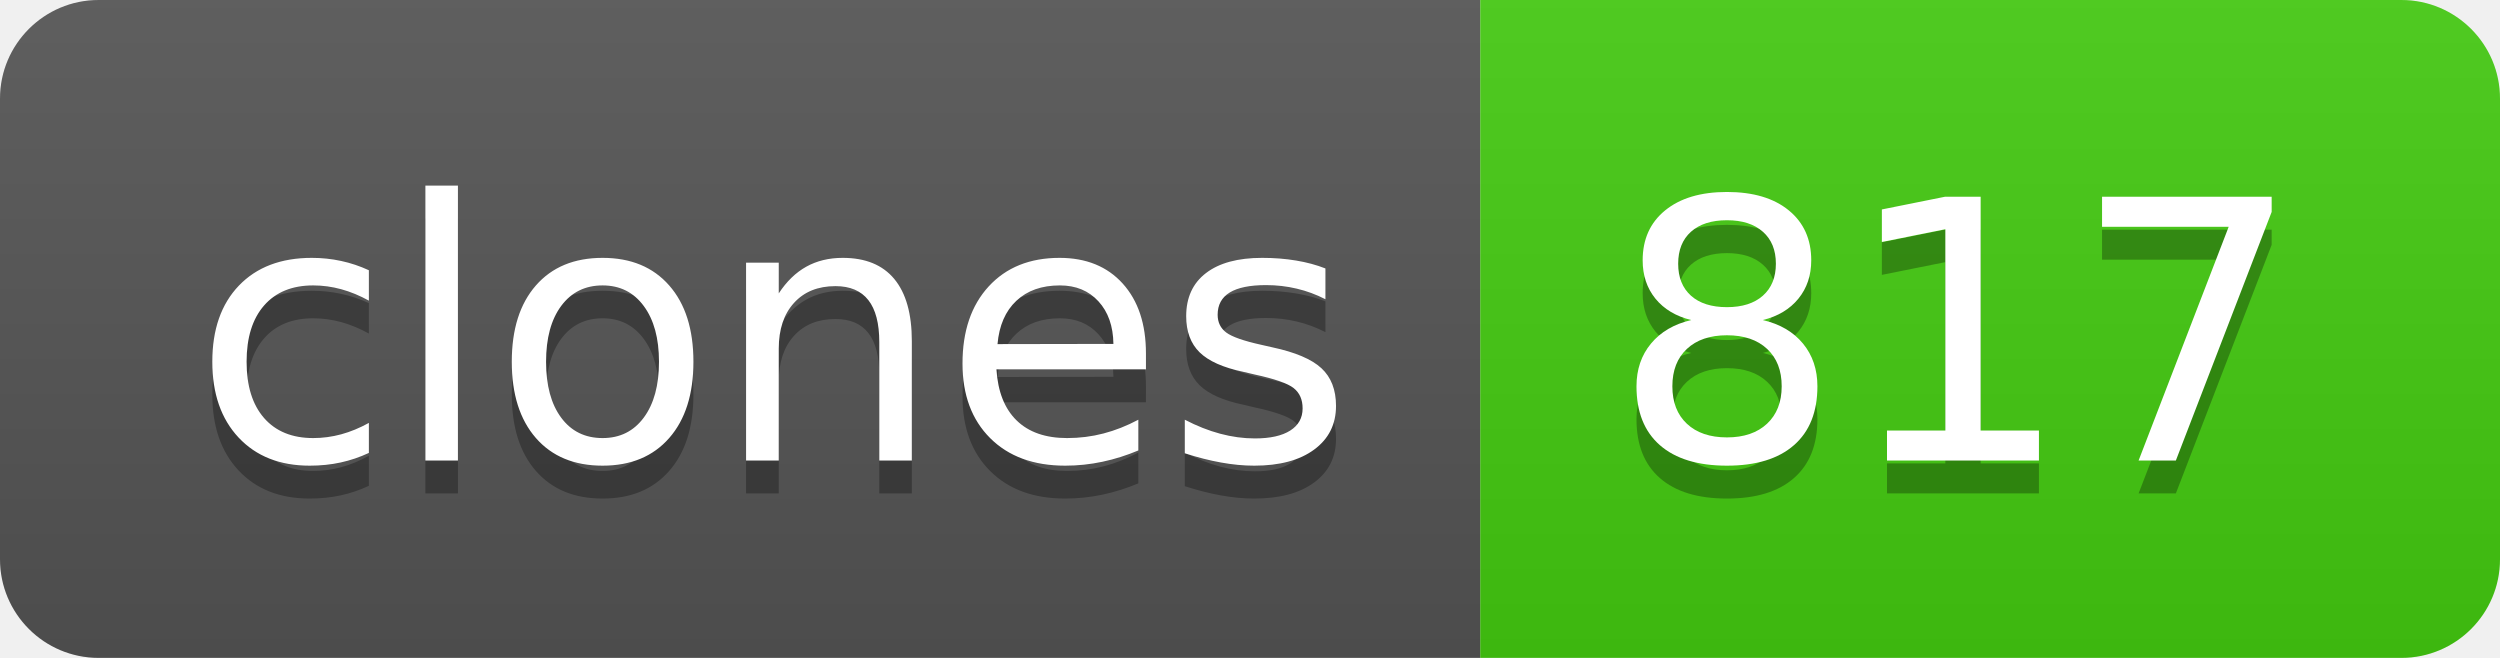
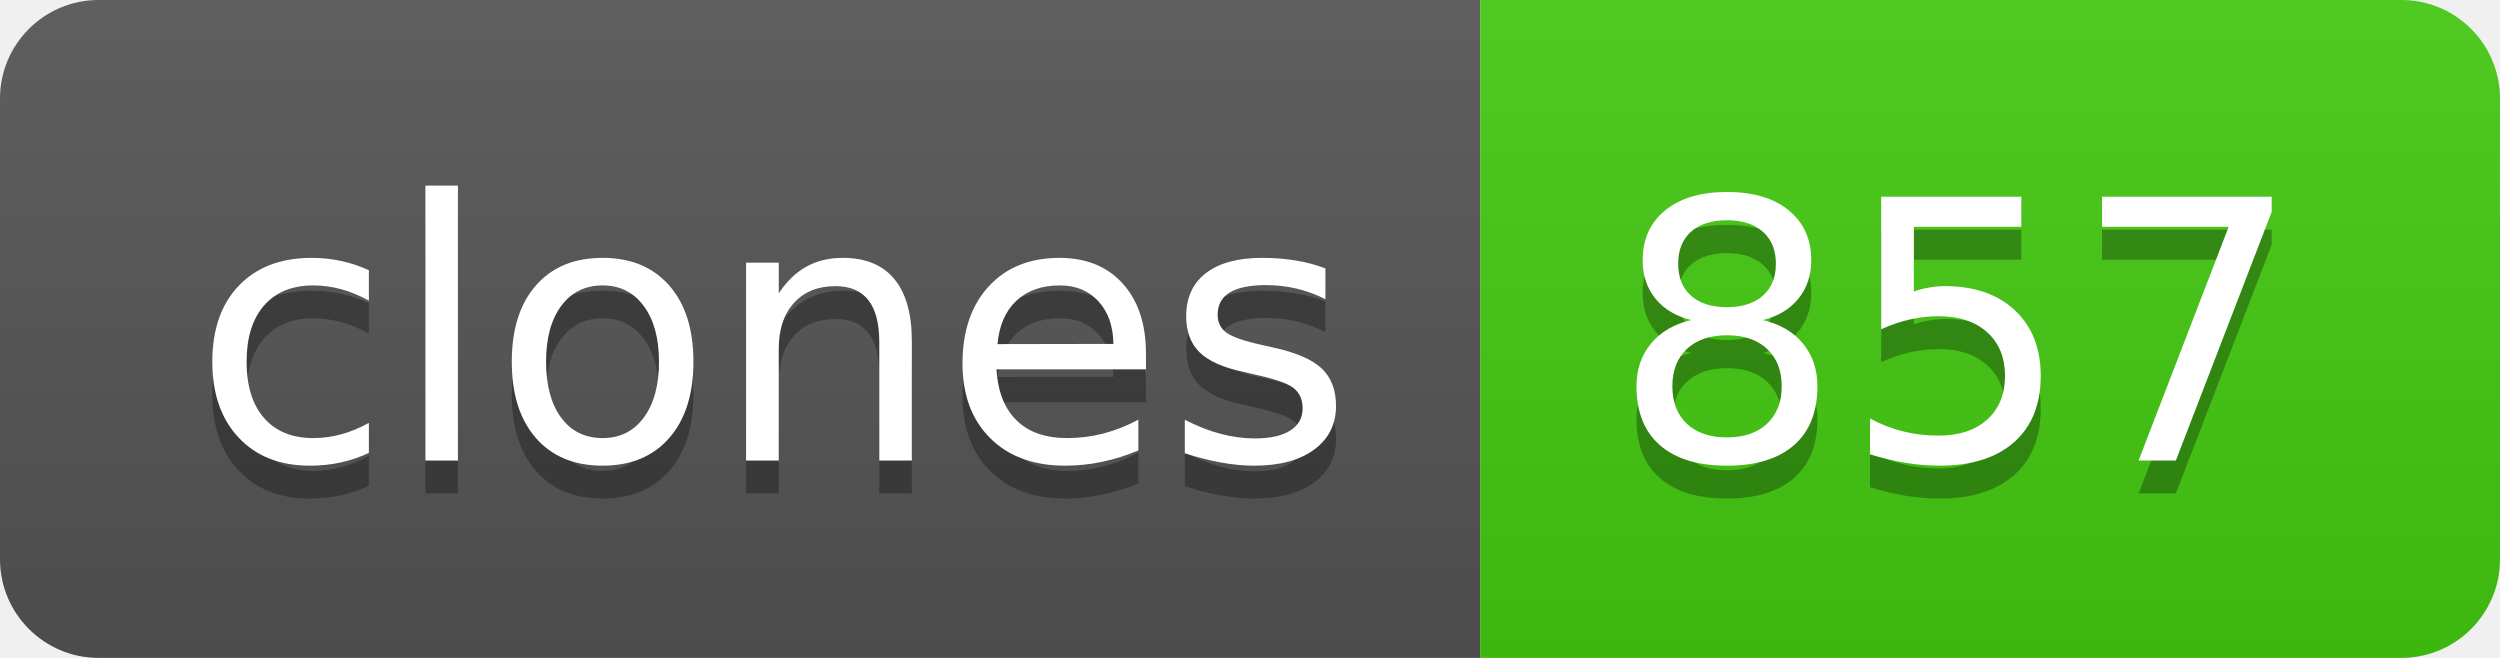
- <svg xmlns="http://www.w3.org/2000/svg" width="76" height="20" role="img" aria-label="clones: 817">
+ <svg xmlns="http://www.w3.org/2000/svg" width="76" height="20" role="img" aria-label="clones: 857">
  <linearGradient id="s" x2="0" y2="100%">
    <stop offset="0" stop-color="#bbb" stop-opacity=".1" />
    <stop offset="1" stop-opacity=".1" />
  </linearGradient>
  <clipPath id="r">
    <rect width="76" height="20" rx="3" fill="#fff" />
  </clipPath>
  <g clip-path="url(#r)">
    <rect width="45" height="20" fill="#555" />
    <rect x="45" width="31" height="20" fill="#4c1" />
    <rect width="76" height="20" fill="url(#s)" />
  </g>
  <g fill="#fff" text-anchor="middle" font-family="Verdana,Geneva,DejaVu Sans,sans-serif" text-rendering="geometricPrecision" font-size="110">
    <text aria-hidden="true" x="235" y="150" fill="#010101" fill-opacity=".3" transform="scale(.1)" textLength="350">clones</text>
    <text x="235" y="140" transform="scale(.1)" fill="#fff" textLength="350">clones</text>
-     <text aria-hidden="true" x="595" y="150" fill="#010101" fill-opacity=".3" transform="scale(.1)" textLength="210">817</text>
-     <text x="595" y="140" transform="scale(.1)" fill="#fff" textLength="210">817</text>
+     <text aria-hidden="true" x="595" y="150" fill="#010101" fill-opacity=".3" transform="scale(.1)" textLength="210">857</text>
+     <text x="595" y="140" transform="scale(.1)" fill="#fff" textLength="210">857</text>
  </g>
</svg>
